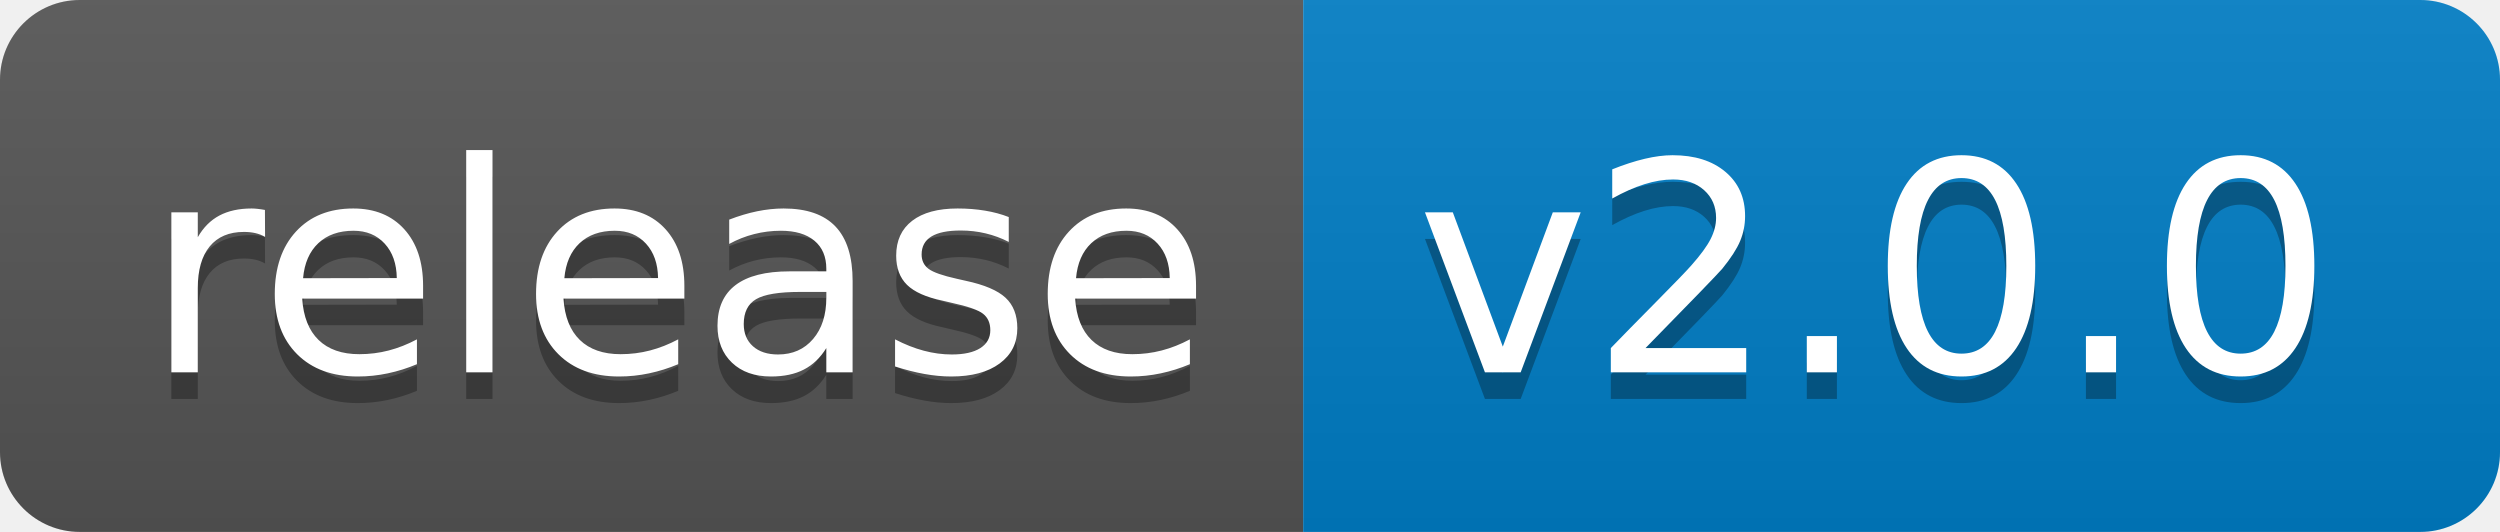
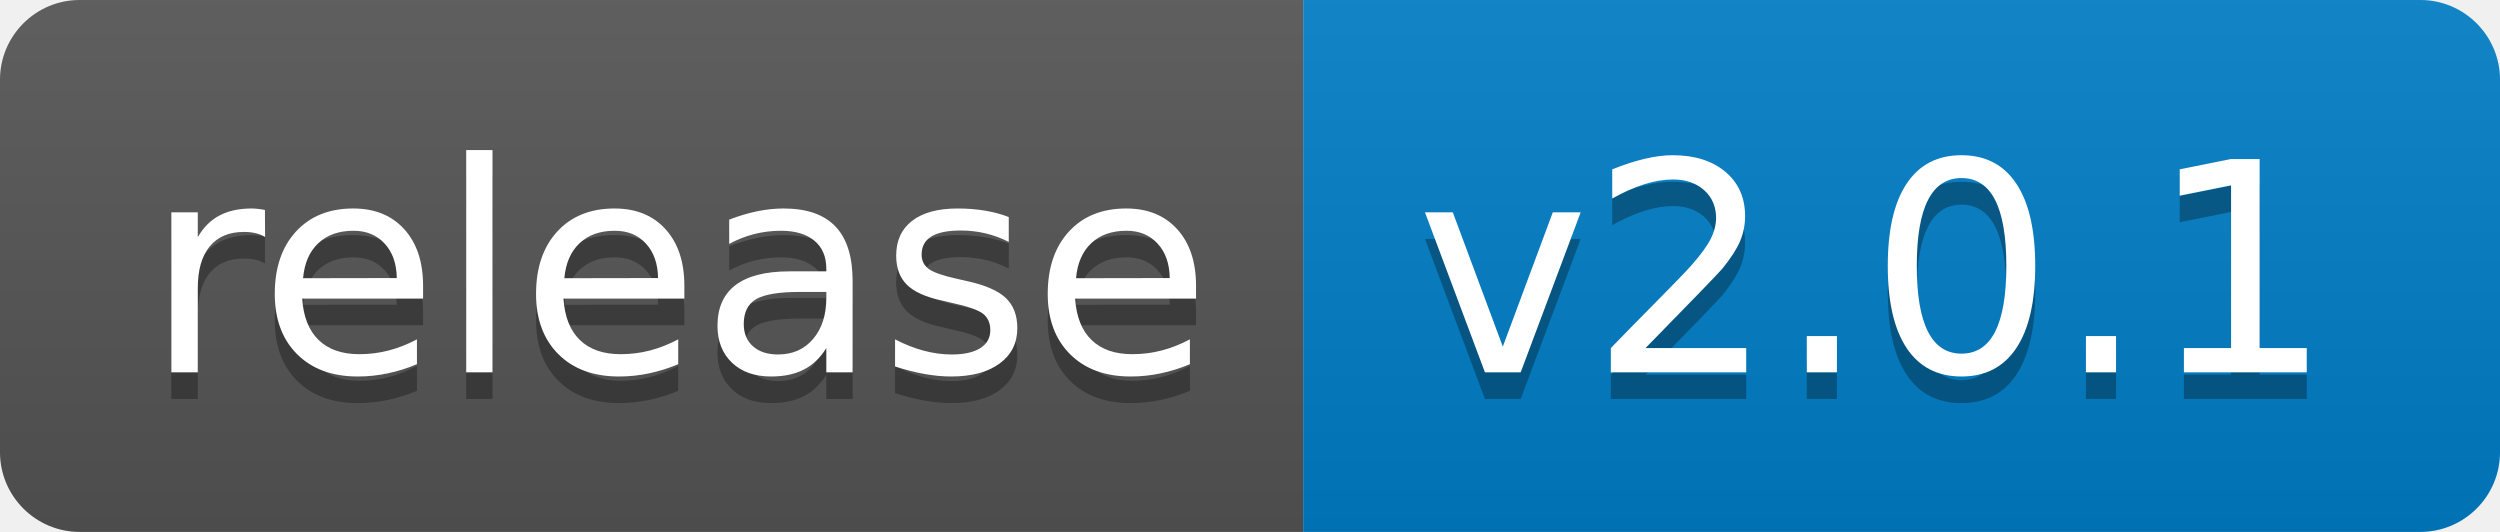
<svg xmlns="http://www.w3.org/2000/svg" width="94" height="20">
  <linearGradient id="b" x2="0" y2="100%">
    <stop offset="0" stop-color="#bbb" stop-opacity=".1" />
    <stop offset="1" stop-opacity=".1" />
  </linearGradient>
  <clipPath id="a">
    <rect width="94" height="20" rx="3" fill="#fff" />
  </clipPath>
  <g clip-path="url(#a)">
    <path fill="#555" d="M0 0h49v20H0z" />
    <path fill="#007ec6" d="M49 0h45v20H49z" />
    <path fill="url(#b)" d="M0 0h94v20H0z" />
  </g>
  <g fill="#fff" text-anchor="middle" font-family="DejaVu Sans,Verdana,Geneva,sans-serif" font-size="110">
    <text x="255" y="150" fill="#010101" fill-opacity=".3" transform="scale(.1)" textLength="390">release</text>
    <text x="255" y="140" transform="scale(.1)" textLength="390">release</text>
-     <text x="705" y="150" fill="#010101" fill-opacity=".3" transform="scale(.1)" textLength="350">v2.0.0</text>
-     <text x="705" y="140" transform="scale(.1)" textLength="350">v2.0.0</text>
+     <text x="705" y="150" fill="#010101" fill-opacity=".3" transform="scale(.1)" textLength="350">v2.0.1</text>
+     <text x="705" y="140" transform="scale(.1)" textLength="350">v2.0.1</text>
  </g>
</svg>
